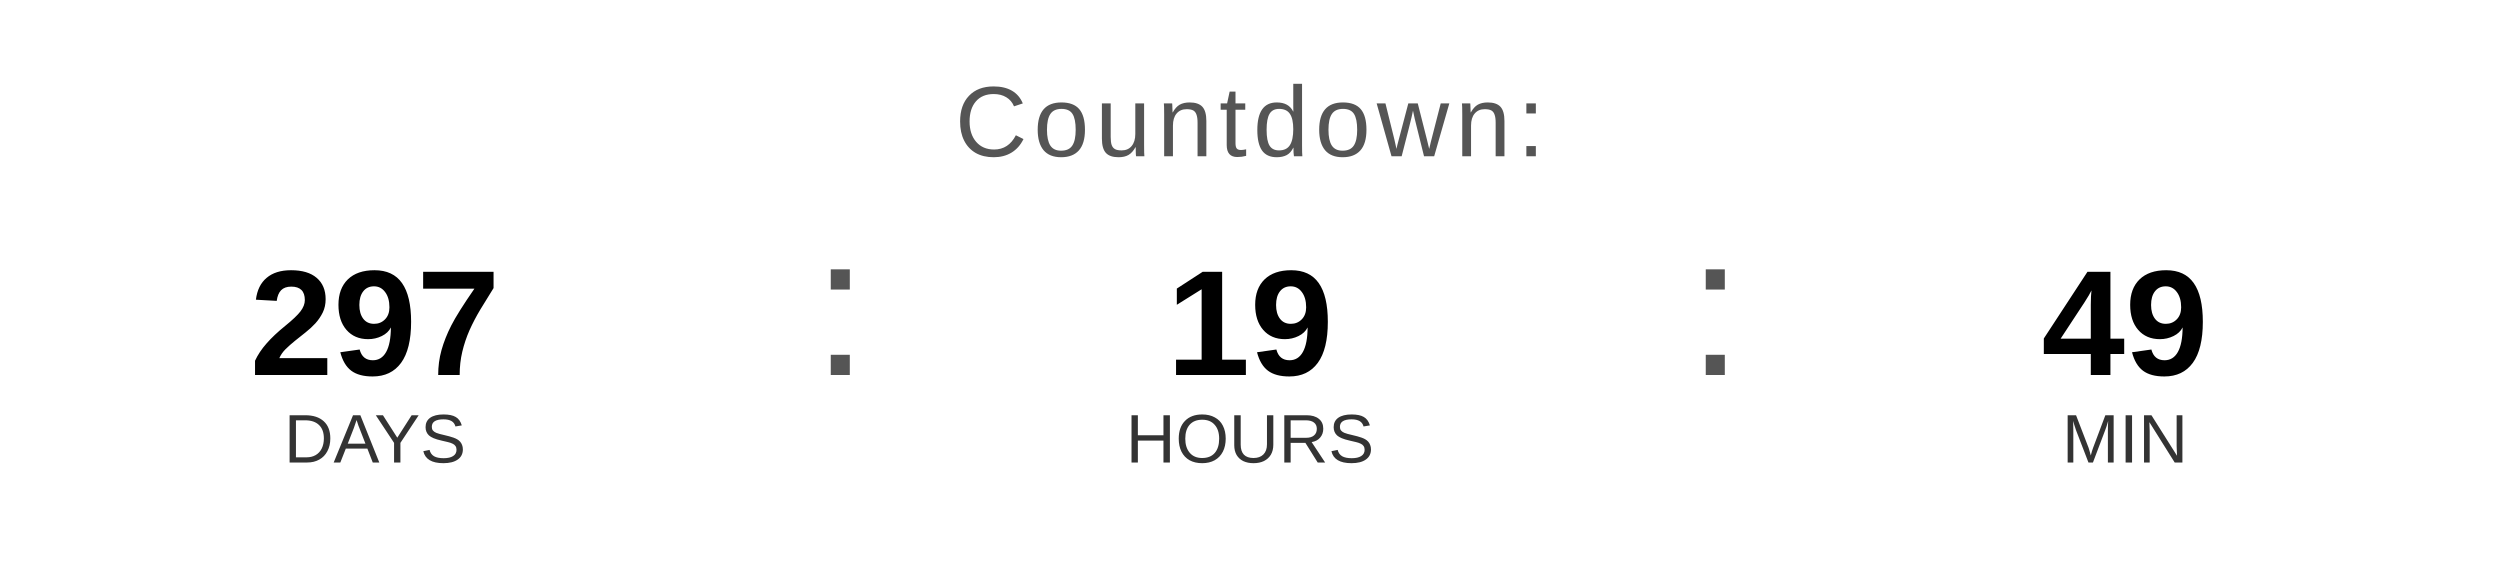
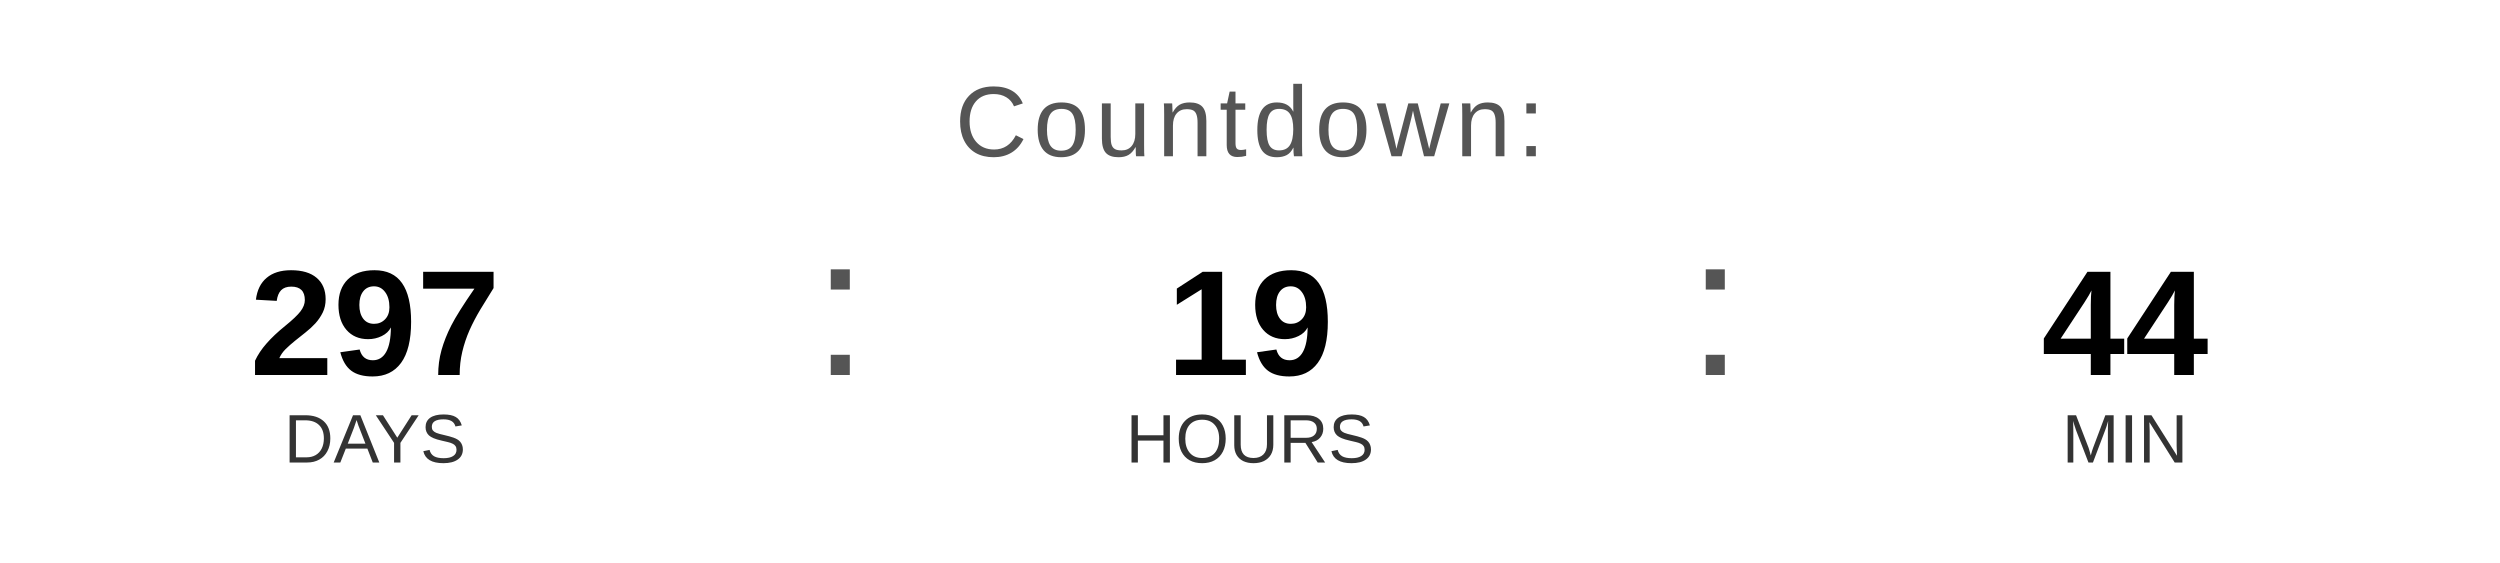
<svg xmlns="http://www.w3.org/2000/svg" width="400" height="90" viewBox="0 0 400 90">
  <text x="200" y="25" font-family="Arial, Helvetica, sans-serif" font-size="16" fill="#555555" text-anchor="middle" letter-spacing="1">
    Countdown:
  </text>
  <text x="60" y="60" font-family="Arial, Helvetica, sans-serif" font-size="24" font-weight="bold" fill="#000000" text-anchor="middle">297</text>
  <text x="60" y="74" font-family="Arial, Helvetica, sans-serif" font-size="11" fill="#333333" text-anchor="middle">DAYS</text>
  <text x="130" y="60" font-family="Arial, sans-serif" font-size="32" fill="#555555">:</text>
  <text x="200" y="60" font-family="Arial, Helvetica, sans-serif" font-size="24" font-weight="bold" fill="#000000" text-anchor="middle">19</text>
  <text x="200" y="74" font-family="Arial, Helvetica, sans-serif" font-size="11" fill="#333333" text-anchor="middle">HOURS</text>
  <text x="270" y="60" font-family="Arial, sans-serif" font-size="32" fill="#555555">:</text>
-   <text x="340" y="60" font-family="Arial, Helvetica, sans-serif" font-size="24" font-weight="bold" fill="#000000" text-anchor="middle">49</text>
+   <text x="340" y="60" font-family="Arial, Helvetica, sans-serif" font-size="24" font-weight="bold" fill="#000000" text-anchor="middle">44</text>
  <text x="340" y="74" font-family="Arial, Helvetica, sans-serif" font-size="11" fill="#333333" text-anchor="middle">MIN</text>
</svg>
